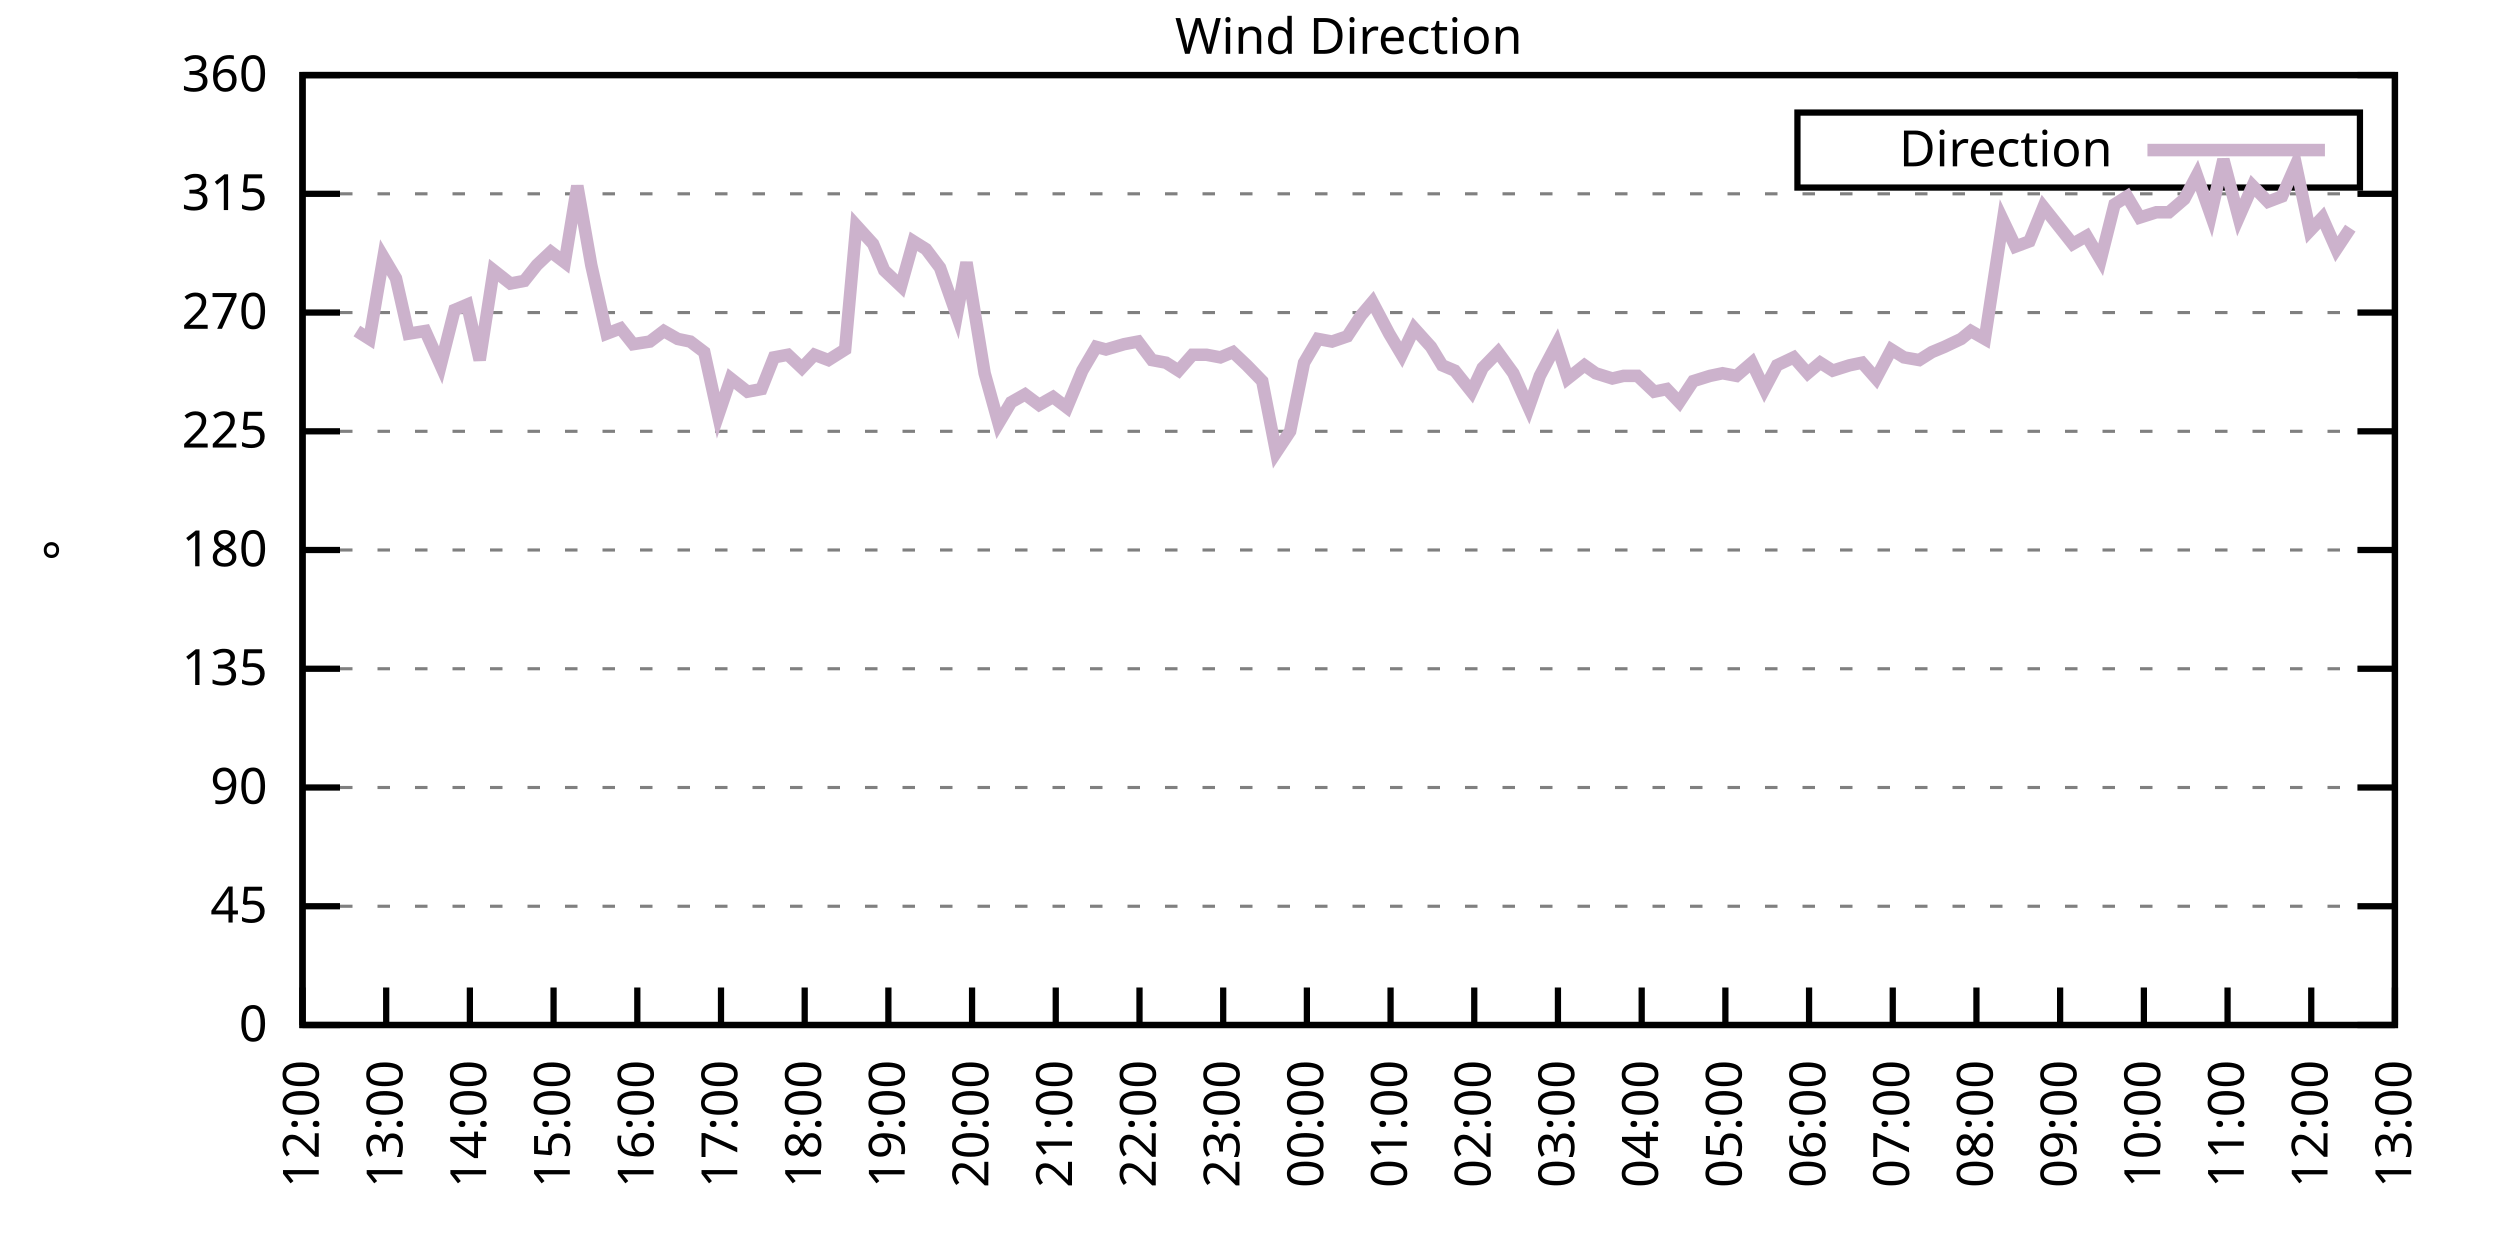
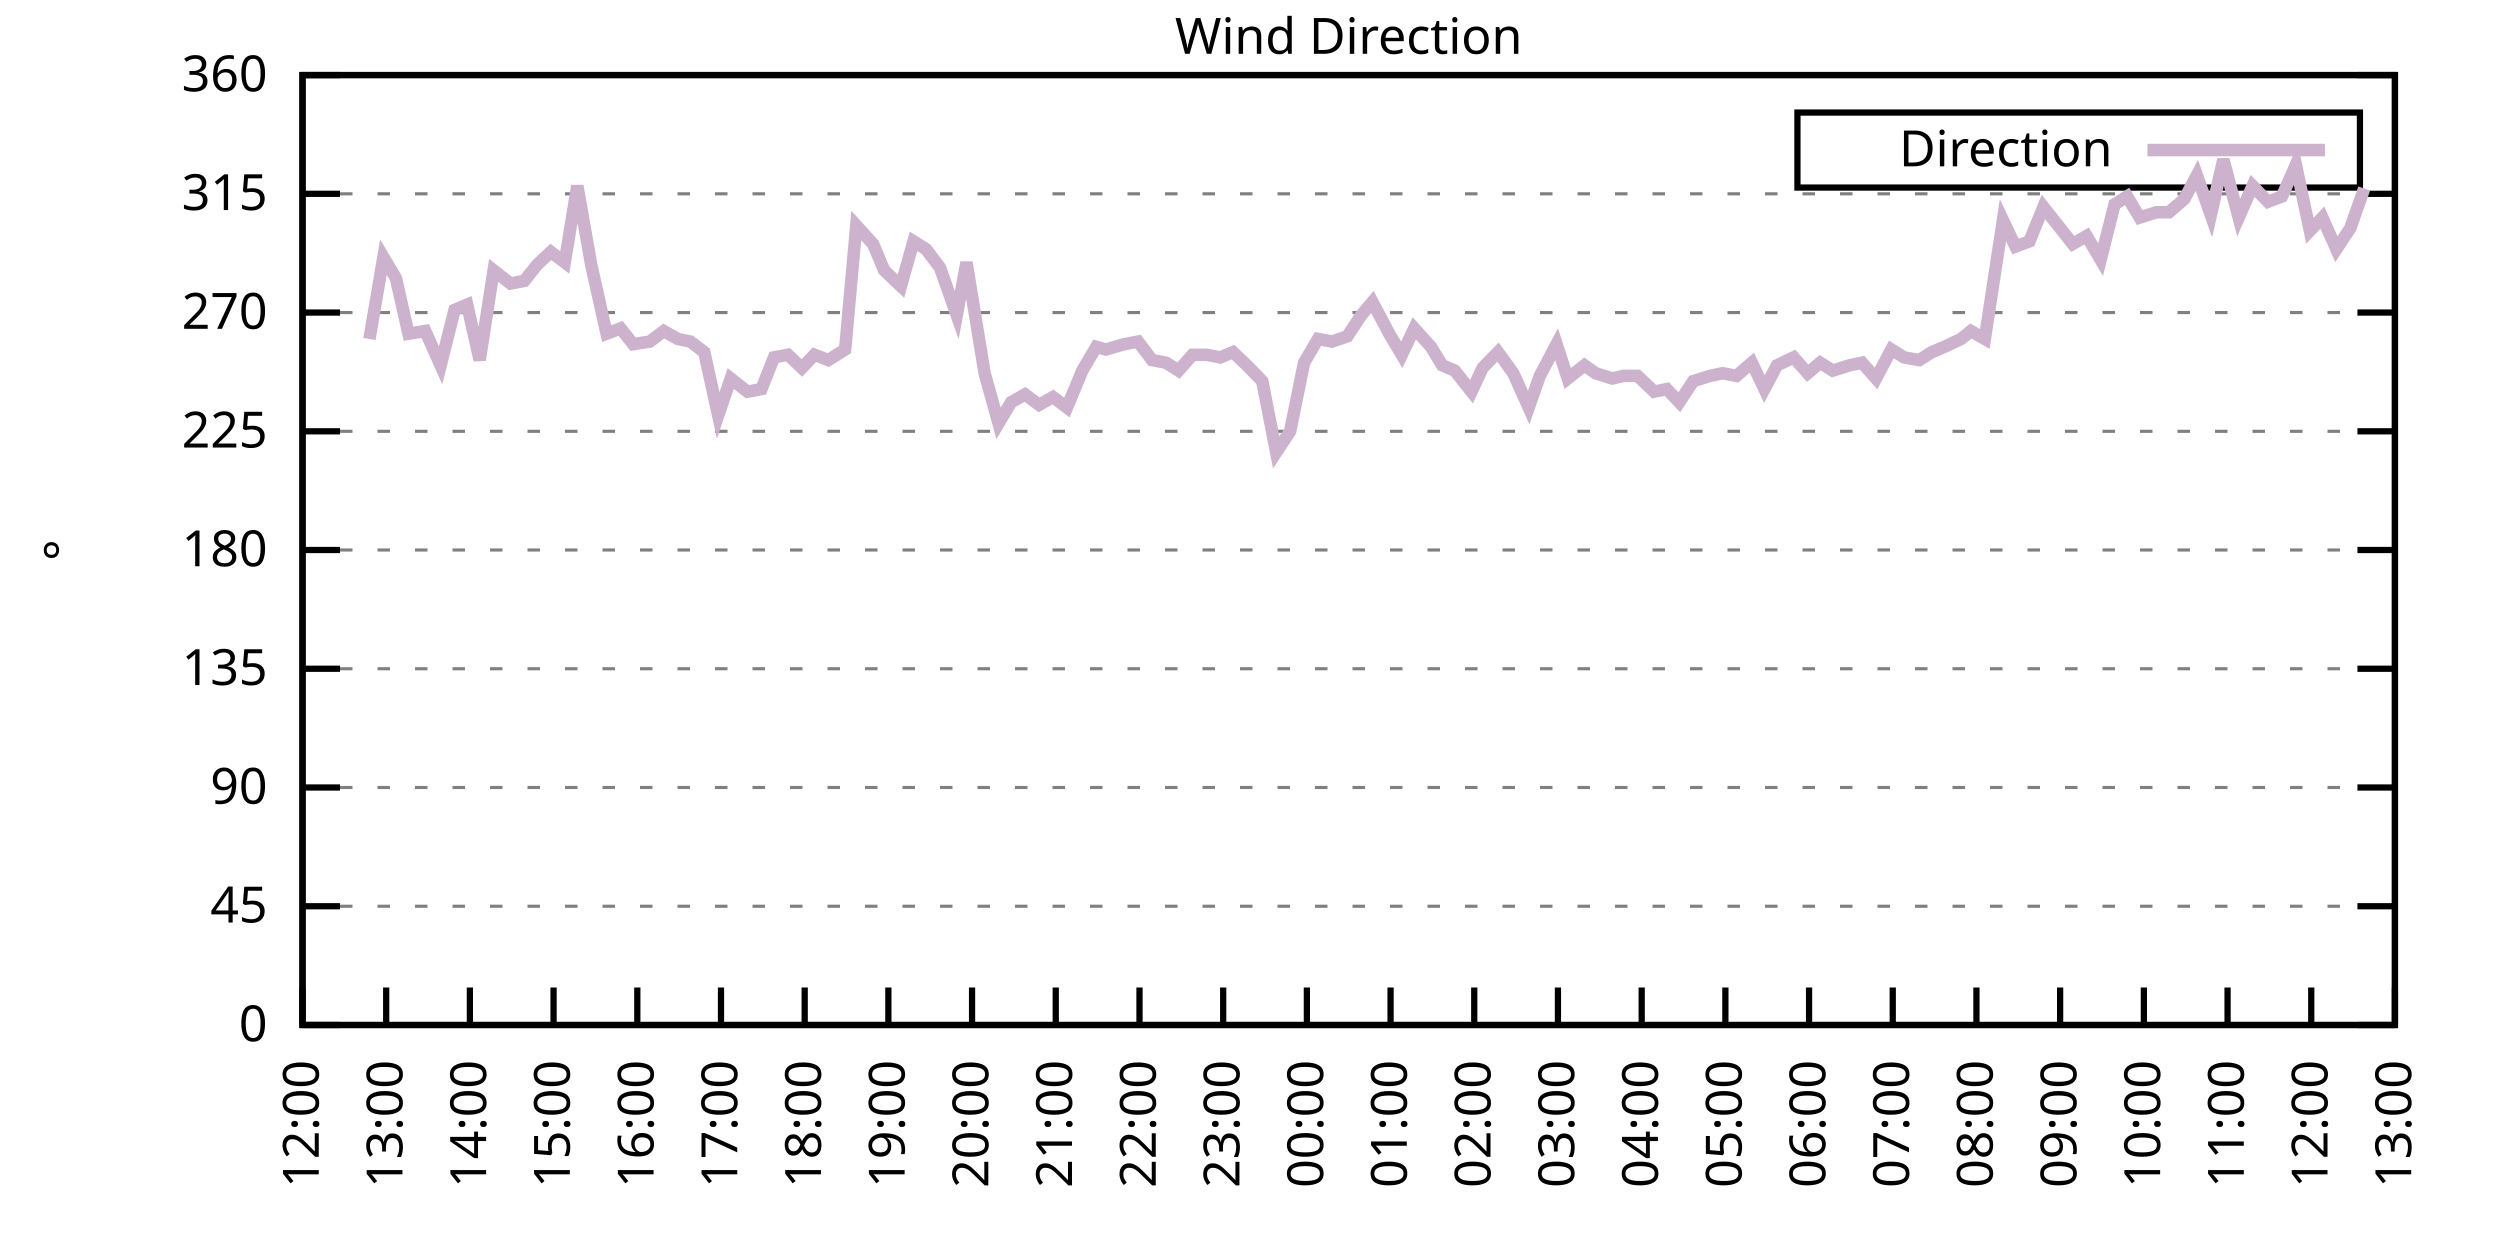
<svg xmlns="http://www.w3.org/2000/svg" xmlns:xlink="http://www.w3.org/1999/xlink" width="400" height="200" viewBox="0 0 400 200">
  <g id="gnuplot_canvas">
    <rect x="0" y="0" width="400" height="200" fill="none" />
    <defs>
      <circle id="gpDot" r="0.5" stroke-width="0.5" stroke="currentColor" />
      <path id="gpPt0" stroke-width="0.333" stroke="currentColor" d="M-1,0 h2 M0,-1 v2" />
      <path id="gpPt1" stroke-width="0.333" stroke="currentColor" d="M-1,-1 L1,1 M1,-1 L-1,1" />
      <path id="gpPt2" stroke-width="0.333" stroke="currentColor" d="M-1,0 L1,0 M0,-1 L0,1 M-1,-1 L1,1 M-1,1 L1,-1" />
      <rect id="gpPt3" stroke-width="0.333" stroke="currentColor" x="-1" y="-1" width="2" height="2" />
      <rect id="gpPt4" stroke-width="0.333" stroke="currentColor" fill="currentColor" x="-1" y="-1" width="2" height="2" />
      <circle id="gpPt5" stroke-width="0.333" stroke="currentColor" cx="0" cy="0" r="1" />
      <use xlink:href="#gpPt5" id="gpPt6" fill="currentColor" stroke="none" />
      <path id="gpPt7" stroke-width="0.333" stroke="currentColor" d="M0,-1.33 L-1.33,0.67 L1.33,0.67 z" />
      <use xlink:href="#gpPt7" id="gpPt8" fill="currentColor" stroke="none" />
      <use xlink:href="#gpPt7" id="gpPt9" stroke="currentColor" transform="rotate(180)" />
      <use xlink:href="#gpPt9" id="gpPt10" fill="currentColor" stroke="none" />
      <use xlink:href="#gpPt3" id="gpPt11" stroke="currentColor" transform="rotate(45)" />
      <use xlink:href="#gpPt11" id="gpPt12" fill="currentColor" stroke="none" />
      <path id="gpPt13" stroke-width="0.333" stroke="currentColor" d="M0,1.330 L1.265,0.411 L0.782,-1.067 L-0.782,-1.076 L-1.265,0.411 z" />
      <use xlink:href="#gpPt13" id="gpPt14" fill="currentColor" stroke="none" />
      <filter id="textbox" filterUnits="objectBoundingBox" x="0" y="0" height="1" width="1">
        <feFlood flood-color="white" flood-opacity="1" result="bgnd" />
        <feComposite in="SourceGraphic" in2="bgnd" operator="atop" />
      </filter>
      <filter id="greybox" filterUnits="objectBoundingBox" x="0" y="0" height="1" width="1">
        <feFlood flood-color="lightgrey" flood-opacity="1" result="grey" />
        <feComposite in="SourceGraphic" in2="grey" operator="atop" />
      </filter>
    </defs>
    <g fill="none" color="white" stroke="currentColor" stroke-width="1.00" stroke-linecap="butt" stroke-linejoin="miter">
</g>
    <g fill="none" color="black" stroke="currentColor" stroke-width="1.00" stroke-linecap="butt" stroke-linejoin="miter">
      <g stroke="none" shape-rendering="crispEdges">
        <polygon fill="rgb(255, 255, 255)" points="48.40,164.00 383.18,164.00 383.18,12.02 48.40,12.02 " />
      </g>
    </g>
    <g fill="none" color="black" stroke="currentColor" stroke-width="1.00" stroke-linecap="butt" stroke-linejoin="miter">
</g>
    <g fill="none" color="black" stroke="black" stroke-width="0.50" stroke-linecap="butt" stroke-linejoin="miter">
</g>
    <g fill="none" color="gray" stroke="currentColor" stroke-width="0.50" stroke-linecap="butt" stroke-linejoin="miter">
      <path stroke="gray" stroke-dasharray="2,4" class="gridline" d="M48.40,164.00 L383.19,164.00  " />
    </g>
    <g fill="none" color="gray" stroke="gray" stroke-width="1.00" stroke-linecap="butt" stroke-linejoin="miter">
</g>
    <g fill="none" color="black" stroke="currentColor" stroke-width="1.00" stroke-linecap="butt" stroke-linejoin="miter">
      <path stroke="black" d="M48.40,164.00 L54.40,164.00 M383.19,164.00 L377.19,164.00  " />
      <g transform="translate(42.80,166.60)" stroke="none" fill="black" font-family="Sans" font-size="8.00" text-anchor="end">
        <text>
          <tspan font-family="Sans"> 0</tspan>
        </text>
      </g>
    </g>
    <g fill="none" color="black" stroke="currentColor" stroke-width="1.00" stroke-linecap="butt" stroke-linejoin="miter">
</g>
    <g fill="none" color="black" stroke="black" stroke-width="0.50" stroke-linecap="butt" stroke-linejoin="miter">
</g>
    <g fill="none" color="gray" stroke="currentColor" stroke-width="0.50" stroke-linecap="butt" stroke-linejoin="miter">
      <path stroke="gray" stroke-dasharray="2,4" class="gridline" d="M48.40,145.00 L383.19,145.00  " />
    </g>
    <g fill="none" color="gray" stroke="gray" stroke-width="1.00" stroke-linecap="butt" stroke-linejoin="miter">
</g>
    <g fill="none" color="black" stroke="currentColor" stroke-width="1.00" stroke-linecap="butt" stroke-linejoin="miter">
      <path stroke="black" d="M48.40,145.00 L54.40,145.00 M383.19,145.00 L377.19,145.00  " />
      <g transform="translate(42.80,147.60)" stroke="none" fill="black" font-family="Sans" font-size="8.00" text-anchor="end">
        <text>
          <tspan font-family="Sans"> 45</tspan>
        </text>
      </g>
    </g>
    <g fill="none" color="black" stroke="currentColor" stroke-width="1.00" stroke-linecap="butt" stroke-linejoin="miter">
</g>
    <g fill="none" color="black" stroke="black" stroke-width="0.50" stroke-linecap="butt" stroke-linejoin="miter">
</g>
    <g fill="none" color="gray" stroke="currentColor" stroke-width="0.50" stroke-linecap="butt" stroke-linejoin="miter">
      <path stroke="gray" stroke-dasharray="2,4" class="gridline" d="M48.40,126.00 L383.19,126.00  " />
    </g>
    <g fill="none" color="gray" stroke="gray" stroke-width="1.00" stroke-linecap="butt" stroke-linejoin="miter">
</g>
    <g fill="none" color="black" stroke="currentColor" stroke-width="1.00" stroke-linecap="butt" stroke-linejoin="miter">
      <path stroke="black" d="M48.40,126.00 L54.40,126.00 M383.19,126.00 L377.19,126.00  " />
      <g transform="translate(42.80,128.60)" stroke="none" fill="black" font-family="Sans" font-size="8.00" text-anchor="end">
        <text>
          <tspan font-family="Sans"> 90</tspan>
        </text>
      </g>
    </g>
    <g fill="none" color="black" stroke="currentColor" stroke-width="1.00" stroke-linecap="butt" stroke-linejoin="miter">
</g>
    <g fill="none" color="black" stroke="black" stroke-width="0.50" stroke-linecap="butt" stroke-linejoin="miter">
</g>
    <g fill="none" color="gray" stroke="currentColor" stroke-width="0.50" stroke-linecap="butt" stroke-linejoin="miter">
      <path stroke="gray" stroke-dasharray="2,4" class="gridline" d="M48.40,107.00 L383.19,107.00  " />
    </g>
    <g fill="none" color="gray" stroke="gray" stroke-width="1.00" stroke-linecap="butt" stroke-linejoin="miter">
</g>
    <g fill="none" color="black" stroke="currentColor" stroke-width="1.00" stroke-linecap="butt" stroke-linejoin="miter">
      <path stroke="black" d="M48.40,107.00 L54.40,107.00 M383.19,107.00 L377.19,107.00  " />
      <g transform="translate(42.80,109.60)" stroke="none" fill="black" font-family="Sans" font-size="8.00" text-anchor="end">
        <text>
          <tspan font-family="Sans"> 135</tspan>
        </text>
      </g>
    </g>
    <g fill="none" color="black" stroke="currentColor" stroke-width="1.00" stroke-linecap="butt" stroke-linejoin="miter">
</g>
    <g fill="none" color="black" stroke="black" stroke-width="0.50" stroke-linecap="butt" stroke-linejoin="miter">
</g>
    <g fill="none" color="gray" stroke="currentColor" stroke-width="0.50" stroke-linecap="butt" stroke-linejoin="miter">
      <path stroke="gray" stroke-dasharray="2,4" class="gridline" d="M48.40,88.00 L383.19,88.00  " />
    </g>
    <g fill="none" color="gray" stroke="gray" stroke-width="1.00" stroke-linecap="butt" stroke-linejoin="miter">
</g>
    <g fill="none" color="black" stroke="currentColor" stroke-width="1.00" stroke-linecap="butt" stroke-linejoin="miter">
      <path stroke="black" d="M48.40,88.00 L54.40,88.00 M383.19,88.00 L377.19,88.00  " />
      <g transform="translate(42.80,90.60)" stroke="none" fill="black" font-family="Sans" font-size="8.00" text-anchor="end">
        <text>
          <tspan font-family="Sans"> 180</tspan>
        </text>
      </g>
    </g>
    <g fill="none" color="black" stroke="currentColor" stroke-width="1.00" stroke-linecap="butt" stroke-linejoin="miter">
</g>
    <g fill="none" color="black" stroke="black" stroke-width="0.50" stroke-linecap="butt" stroke-linejoin="miter">
</g>
    <g fill="none" color="gray" stroke="currentColor" stroke-width="0.50" stroke-linecap="butt" stroke-linejoin="miter">
      <path stroke="gray" stroke-dasharray="2,4" class="gridline" d="M48.40,69.01 L383.19,69.01  " />
    </g>
    <g fill="none" color="gray" stroke="gray" stroke-width="1.00" stroke-linecap="butt" stroke-linejoin="miter">
</g>
    <g fill="none" color="black" stroke="currentColor" stroke-width="1.00" stroke-linecap="butt" stroke-linejoin="miter">
      <path stroke="black" d="M48.40,69.01 L54.40,69.01 M383.19,69.01 L377.19,69.01  " />
      <g transform="translate(42.80,71.61)" stroke="none" fill="black" font-family="Sans" font-size="8.00" text-anchor="end">
        <text>
          <tspan font-family="Sans"> 225</tspan>
        </text>
      </g>
    </g>
    <g fill="none" color="black" stroke="currentColor" stroke-width="1.00" stroke-linecap="butt" stroke-linejoin="miter">
</g>
    <g fill="none" color="black" stroke="black" stroke-width="0.50" stroke-linecap="butt" stroke-linejoin="miter">
</g>
    <g fill="none" color="gray" stroke="currentColor" stroke-width="0.50" stroke-linecap="butt" stroke-linejoin="miter">
      <path stroke="gray" stroke-dasharray="2,4" class="gridline" d="M48.40,50.01 L383.19,50.01  " />
    </g>
    <g fill="none" color="gray" stroke="gray" stroke-width="1.00" stroke-linecap="butt" stroke-linejoin="miter">
</g>
    <g fill="none" color="black" stroke="currentColor" stroke-width="1.00" stroke-linecap="butt" stroke-linejoin="miter">
      <path stroke="black" d="M48.40,50.01 L54.40,50.01 M383.19,50.01 L377.19,50.01  " />
      <g transform="translate(42.80,52.61)" stroke="none" fill="black" font-family="Sans" font-size="8.00" text-anchor="end">
        <text>
          <tspan font-family="Sans"> 270</tspan>
        </text>
      </g>
    </g>
    <g fill="none" color="black" stroke="currentColor" stroke-width="1.00" stroke-linecap="butt" stroke-linejoin="miter">
</g>
    <g fill="none" color="black" stroke="black" stroke-width="0.50" stroke-linecap="butt" stroke-linejoin="miter">
</g>
    <g fill="none" color="gray" stroke="currentColor" stroke-width="0.50" stroke-linecap="butt" stroke-linejoin="miter">
      <path stroke="gray" stroke-dasharray="2,4" class="gridline" d="M48.40,31.01 L383.19,31.01  " />
    </g>
    <g fill="none" color="gray" stroke="gray" stroke-width="1.00" stroke-linecap="butt" stroke-linejoin="miter">
</g>
    <g fill="none" color="black" stroke="currentColor" stroke-width="1.00" stroke-linecap="butt" stroke-linejoin="miter">
      <path stroke="black" d="M48.40,31.01 L54.40,31.01 M383.19,31.01 L377.19,31.01  " />
      <g transform="translate(42.80,33.61)" stroke="none" fill="black" font-family="Sans" font-size="8.00" text-anchor="end">
        <text>
          <tspan font-family="Sans"> 315</tspan>
        </text>
      </g>
    </g>
    <g fill="none" color="black" stroke="currentColor" stroke-width="1.00" stroke-linecap="butt" stroke-linejoin="miter">
</g>
    <g fill="none" color="black" stroke="black" stroke-width="0.50" stroke-linecap="butt" stroke-linejoin="miter">
</g>
    <g fill="none" color="gray" stroke="currentColor" stroke-width="0.50" stroke-linecap="butt" stroke-linejoin="miter">
      <path stroke="gray" stroke-dasharray="2,4" class="gridline" d="M48.40,12.01 L383.19,12.01  " />
    </g>
    <g fill="none" color="gray" stroke="gray" stroke-width="1.00" stroke-linecap="butt" stroke-linejoin="miter">
</g>
    <g fill="none" color="black" stroke="currentColor" stroke-width="1.00" stroke-linecap="butt" stroke-linejoin="miter">
      <path stroke="black" d="M48.40,12.01 L54.40,12.01 M383.19,12.01 L377.19,12.01  " />
      <g transform="translate(42.80,14.61)" stroke="none" fill="black" font-family="Sans" font-size="8.00" text-anchor="end">
        <text>
          <tspan font-family="Sans"> 360</tspan>
        </text>
      </g>
    </g>
    <g fill="none" color="black" stroke="currentColor" stroke-width="1.00" stroke-linecap="butt" stroke-linejoin="miter">
      <path stroke="black" d="M48.40,164.00 L48.40,158.00  " />
      <g transform="translate(51.00,169.60) rotate(270.00)" stroke="none" fill="black" font-family="Sans" font-size="8.00" text-anchor="end">
        <text>
          <tspan font-family="Sans">12:00</tspan>
        </text>
      </g>
    </g>
    <g fill="none" color="black" stroke="currentColor" stroke-width="1.00" stroke-linecap="butt" stroke-linejoin="miter">
      <path stroke="black" d="M61.79,164.00 L61.79,158.00  " />
      <g transform="translate(64.39,169.60) rotate(270.00)" stroke="none" fill="black" font-family="Sans" font-size="8.00" text-anchor="end">
        <text>
          <tspan font-family="Sans">13:00</tspan>
        </text>
      </g>
    </g>
    <g fill="none" color="black" stroke="currentColor" stroke-width="1.00" stroke-linecap="butt" stroke-linejoin="miter">
      <path stroke="black" d="M75.18,164.00 L75.18,158.00  " />
      <g transform="translate(77.78,169.60) rotate(270.00)" stroke="none" fill="black" font-family="Sans" font-size="8.00" text-anchor="end">
        <text>
          <tspan font-family="Sans">14:00</tspan>
        </text>
      </g>
    </g>
    <g fill="none" color="black" stroke="currentColor" stroke-width="1.00" stroke-linecap="butt" stroke-linejoin="miter">
      <path stroke="black" d="M88.57,164.00 L88.57,158.00  " />
      <g transform="translate(91.17,169.60) rotate(270.00)" stroke="none" fill="black" font-family="Sans" font-size="8.00" text-anchor="end">
        <text>
          <tspan font-family="Sans">15:00</tspan>
        </text>
      </g>
    </g>
    <g fill="none" color="black" stroke="currentColor" stroke-width="1.00" stroke-linecap="butt" stroke-linejoin="miter">
      <path stroke="black" d="M101.97,164.00 L101.97,158.00  " />
      <g transform="translate(104.57,169.60) rotate(270.00)" stroke="none" fill="black" font-family="Sans" font-size="8.00" text-anchor="end">
        <text>
          <tspan font-family="Sans">16:00</tspan>
        </text>
      </g>
    </g>
    <g fill="none" color="black" stroke="currentColor" stroke-width="1.00" stroke-linecap="butt" stroke-linejoin="miter">
      <path stroke="black" d="M115.36,164.00 L115.36,158.00  " />
      <g transform="translate(117.96,169.60) rotate(270.00)" stroke="none" fill="black" font-family="Sans" font-size="8.00" text-anchor="end">
        <text>
          <tspan font-family="Sans">17:00</tspan>
        </text>
      </g>
    </g>
    <g fill="none" color="black" stroke="currentColor" stroke-width="1.00" stroke-linecap="butt" stroke-linejoin="miter">
      <path stroke="black" d="M128.75,164.00 L128.75,158.00  " />
      <g transform="translate(131.35,169.60) rotate(270.00)" stroke="none" fill="black" font-family="Sans" font-size="8.00" text-anchor="end">
        <text>
          <tspan font-family="Sans">18:00</tspan>
        </text>
      </g>
    </g>
    <g fill="none" color="black" stroke="currentColor" stroke-width="1.00" stroke-linecap="butt" stroke-linejoin="miter">
      <path stroke="black" d="M142.14,164.00 L142.14,158.00  " />
      <g transform="translate(144.74,169.60) rotate(270.00)" stroke="none" fill="black" font-family="Sans" font-size="8.00" text-anchor="end">
        <text>
          <tspan font-family="Sans">19:00</tspan>
        </text>
      </g>
    </g>
    <g fill="none" color="black" stroke="currentColor" stroke-width="1.00" stroke-linecap="butt" stroke-linejoin="miter">
      <path stroke="black" d="M155.53,164.00 L155.53,158.00  " />
      <g transform="translate(158.13,169.60) rotate(270.00)" stroke="none" fill="black" font-family="Sans" font-size="8.00" text-anchor="end">
        <text>
          <tspan font-family="Sans">20:00</tspan>
        </text>
      </g>
    </g>
    <g fill="none" color="black" stroke="currentColor" stroke-width="1.00" stroke-linecap="butt" stroke-linejoin="miter">
      <path stroke="black" d="M168.92,164.00 L168.92,158.00  " />
      <g transform="translate(171.52,169.60) rotate(270.00)" stroke="none" fill="black" font-family="Sans" font-size="8.00" text-anchor="end">
        <text>
          <tspan font-family="Sans">21:00</tspan>
        </text>
      </g>
    </g>
    <g fill="none" color="black" stroke="currentColor" stroke-width="1.00" stroke-linecap="butt" stroke-linejoin="miter">
      <path stroke="black" d="M182.32,164.00 L182.32,158.00  " />
      <g transform="translate(184.92,169.60) rotate(270.00)" stroke="none" fill="black" font-family="Sans" font-size="8.00" text-anchor="end">
        <text>
          <tspan font-family="Sans">22:00</tspan>
        </text>
      </g>
    </g>
    <g fill="none" color="black" stroke="currentColor" stroke-width="1.00" stroke-linecap="butt" stroke-linejoin="miter">
      <path stroke="black" d="M195.71,164.00 L195.71,158.00  " />
      <g transform="translate(198.31,169.60) rotate(270.00)" stroke="none" fill="black" font-family="Sans" font-size="8.00" text-anchor="end">
        <text>
          <tspan font-family="Sans">23:00</tspan>
        </text>
      </g>
    </g>
    <g fill="none" color="black" stroke="currentColor" stroke-width="1.00" stroke-linecap="butt" stroke-linejoin="miter">
      <path stroke="black" d="M209.10,164.00 L209.10,158.00  " />
      <g transform="translate(211.70,169.60) rotate(270.00)" stroke="none" fill="black" font-family="Sans" font-size="8.00" text-anchor="end">
        <text>
          <tspan font-family="Sans">00:00</tspan>
        </text>
      </g>
    </g>
    <g fill="none" color="black" stroke="currentColor" stroke-width="1.00" stroke-linecap="butt" stroke-linejoin="miter">
      <path stroke="black" d="M222.49,164.00 L222.49,158.00  " />
      <g transform="translate(225.09,169.60) rotate(270.00)" stroke="none" fill="black" font-family="Sans" font-size="8.00" text-anchor="end">
        <text>
          <tspan font-family="Sans">01:00</tspan>
        </text>
      </g>
    </g>
    <g fill="none" color="black" stroke="currentColor" stroke-width="1.00" stroke-linecap="butt" stroke-linejoin="miter">
      <path stroke="black" d="M235.88,164.00 L235.88,158.00  " />
      <g transform="translate(238.48,169.60) rotate(270.00)" stroke="none" fill="black" font-family="Sans" font-size="8.00" text-anchor="end">
        <text>
          <tspan font-family="Sans">02:00</tspan>
        </text>
      </g>
    </g>
    <g fill="none" color="black" stroke="currentColor" stroke-width="1.00" stroke-linecap="butt" stroke-linejoin="miter">
      <path stroke="black" d="M249.27,164.00 L249.27,158.00  " />
      <g transform="translate(251.87,169.60) rotate(270.00)" stroke="none" fill="black" font-family="Sans" font-size="8.00" text-anchor="end">
        <text>
          <tspan font-family="Sans">03:00</tspan>
        </text>
      </g>
    </g>
    <g fill="none" color="black" stroke="currentColor" stroke-width="1.00" stroke-linecap="butt" stroke-linejoin="miter">
      <path stroke="black" d="M262.67,164.00 L262.67,158.00  " />
      <g transform="translate(265.27,169.60) rotate(270.00)" stroke="none" fill="black" font-family="Sans" font-size="8.00" text-anchor="end">
        <text>
          <tspan font-family="Sans">04:00</tspan>
        </text>
      </g>
    </g>
    <g fill="none" color="black" stroke="currentColor" stroke-width="1.00" stroke-linecap="butt" stroke-linejoin="miter">
      <path stroke="black" d="M276.06,164.00 L276.06,158.00  " />
      <g transform="translate(278.66,169.60) rotate(270.00)" stroke="none" fill="black" font-family="Sans" font-size="8.00" text-anchor="end">
        <text>
          <tspan font-family="Sans">05:00</tspan>
        </text>
      </g>
    </g>
    <g fill="none" color="black" stroke="currentColor" stroke-width="1.00" stroke-linecap="butt" stroke-linejoin="miter">
      <path stroke="black" d="M289.45,164.00 L289.45,158.00  " />
      <g transform="translate(292.05,169.60) rotate(270.00)" stroke="none" fill="black" font-family="Sans" font-size="8.00" text-anchor="end">
        <text>
          <tspan font-family="Sans">06:00</tspan>
        </text>
      </g>
    </g>
    <g fill="none" color="black" stroke="currentColor" stroke-width="1.00" stroke-linecap="butt" stroke-linejoin="miter">
      <path stroke="black" d="M302.84,164.00 L302.84,158.00  " />
      <g transform="translate(305.44,169.60) rotate(270.00)" stroke="none" fill="black" font-family="Sans" font-size="8.00" text-anchor="end">
        <text>
          <tspan font-family="Sans">07:00</tspan>
        </text>
      </g>
    </g>
    <g fill="none" color="black" stroke="currentColor" stroke-width="1.00" stroke-linecap="butt" stroke-linejoin="miter">
      <path stroke="black" d="M316.23,164.00 L316.23,158.00  " />
      <g transform="translate(318.83,169.60) rotate(270.00)" stroke="none" fill="black" font-family="Sans" font-size="8.00" text-anchor="end">
        <text>
          <tspan font-family="Sans">08:00</tspan>
        </text>
      </g>
    </g>
    <g fill="none" color="black" stroke="currentColor" stroke-width="1.00" stroke-linecap="butt" stroke-linejoin="miter">
      <path stroke="black" d="M329.62,164.00 L329.62,158.00  " />
      <g transform="translate(332.22,169.60) rotate(270.00)" stroke="none" fill="black" font-family="Sans" font-size="8.00" text-anchor="end">
        <text>
          <tspan font-family="Sans">09:00</tspan>
        </text>
      </g>
    </g>
    <g fill="none" color="black" stroke="currentColor" stroke-width="1.00" stroke-linecap="butt" stroke-linejoin="miter">
      <path stroke="black" d="M343.02,164.00 L343.02,158.00  " />
      <g transform="translate(345.62,169.60) rotate(270.00)" stroke="none" fill="black" font-family="Sans" font-size="8.00" text-anchor="end">
        <text>
          <tspan font-family="Sans">10:00</tspan>
        </text>
      </g>
    </g>
    <g fill="none" color="black" stroke="currentColor" stroke-width="1.00" stroke-linecap="butt" stroke-linejoin="miter">
      <path stroke="black" d="M356.41,164.00 L356.41,158.00  " />
      <g transform="translate(359.01,169.60) rotate(270.00)" stroke="none" fill="black" font-family="Sans" font-size="8.00" text-anchor="end">
        <text>
          <tspan font-family="Sans">11:00</tspan>
        </text>
      </g>
    </g>
    <g fill="none" color="black" stroke="currentColor" stroke-width="1.00" stroke-linecap="butt" stroke-linejoin="miter">
      <path stroke="black" d="M369.80,164.00 L369.80,158.00  " />
      <g transform="translate(372.40,169.60) rotate(270.00)" stroke="none" fill="black" font-family="Sans" font-size="8.00" text-anchor="end">
        <text>
          <tspan font-family="Sans">12:00</tspan>
        </text>
      </g>
    </g>
    <g fill="none" color="black" stroke="currentColor" stroke-width="1.00" stroke-linecap="butt" stroke-linejoin="miter">
      <path stroke="black" d="M383.19,164.00 L383.19,158.00  " />
      <g transform="translate(385.79,169.60) rotate(270.00)" stroke="none" fill="black" font-family="Sans" font-size="8.00" text-anchor="end">
        <text>
          <tspan font-family="Sans">13:00</tspan>
        </text>
      </g>
    </g>
    <g fill="none" color="black" stroke="currentColor" stroke-width="1.00" stroke-linecap="butt" stroke-linejoin="miter">
</g>
    <g fill="none" color="black" stroke="currentColor" stroke-width="1.00" stroke-linecap="butt" stroke-linejoin="miter">
      <path stroke="black" d="M48.40,12.01 L48.40,164.00 L383.19,164.00 L383.19,12.01 L48.40,12.01 Z  " />
    </g>
    <g fill="none" color="black" stroke="currentColor" stroke-width="1.00" stroke-linecap="butt" stroke-linejoin="miter">
</g>
    <g fill="none" color="black" stroke="currentColor" stroke-width="1.00" stroke-linecap="butt" stroke-linejoin="miter">
      <path stroke="black" d="M287.59,30.01 L287.59,18.01 L377.59,18.01 L377.59,30.01 L287.59,30.01 Z  " />
    </g>
    <g id="Wind_direction_plot_1">
      <g fill="none" color="white" stroke="black" stroke-width="2.00" stroke-linecap="butt" stroke-linejoin="miter">
</g>
      <g fill="none" color="black" stroke="currentColor" stroke-width="2.00" stroke-linecap="butt" stroke-linejoin="miter">
        <g transform="translate(337.99,26.61)" stroke="none" fill="black" font-family="Sans" font-size="8.00" text-anchor="end">
          <text>
            <tspan font-family="Sans">Direction</tspan>
          </text>
        </g>
      </g>
      <g fill="none" color="black" stroke="currentColor" stroke-width="2.00" stroke-linecap="butt" stroke-linejoin="miter">
-         <path stroke="rgb(204, 178, 204)" d="M343.59,24.01 L371.99,24.01 M57.10,52.96 L59.11,54.23 L61.35,41.14 L63.35,44.52 L65.36,53.39 L68.04,52.96   L70.50,58.45 L72.73,49.59 L74.74,48.74 L76.75,57.61 L78.98,43.25 L81.66,45.36 L83.89,44.94 L85.90,42.41   L88.13,40.30 L90.36,41.99 L92.37,29.74 L94.60,42.41 L97.06,53.39 L99.29,52.54 L101.30,55.07 L103.98,54.65   L106.21,52.96 L108.44,54.23 L110.45,54.65 L112.68,56.34 L114.91,66.47 L116.92,60.56 L119.60,62.67 L121.83,62.25   L123.84,57.18 L126.07,56.76 L128.30,58.87 L130.31,56.76 L132.54,57.61 L135.22,55.92 L137.01,36.08 L139.69,39.03   L141.47,43.25 L144.15,45.79 L146.16,38.61 L148.17,39.87 L150.40,42.83 L153.08,50.43 L154.64,41.99 L157.54,59.72   L159.77,67.74 L161.78,64.36 L164.01,63.10 L166.25,64.78 L168.48,63.52 L170.71,65.21 L173.17,59.30 L175.40,55.50   L176.96,55.92 L179.86,55.07 L182.09,54.65 L184.32,57.61 L186.56,58.03 L188.57,59.30 L190.80,56.76 L193.03,56.76   L195.26,57.18 L197.27,56.34 L199.50,58.45 L201.96,60.98 L204.19,72.38 L206.42,69.01 L208.65,58.03 L210.88,54.23   L213.12,54.65 L215.57,53.81 L217.80,50.43 L219.59,48.32 L222.27,53.39 L224.28,56.76 L226.29,52.54 L228.96,55.50   L230.75,58.45 L232.76,59.30 L235.44,62.67 L237.22,58.87 L239.68,56.34 L242.13,59.72 L244.59,65.21 L246.37,60.14   L249.05,55.07 L250.84,60.56 L253.51,58.45 L255.30,59.72 L257.98,60.56 L259.76,60.14 L262.00,60.14 L264.67,62.67   L266.68,62.25 L268.69,64.36 L270.92,60.98 L273.60,60.14 L275.61,59.72 L277.84,60.14 L280.30,58.03 L282.31,62.25   L284.32,58.45 L286.99,57.18 L289.23,59.72 L291.23,58.03 L293.24,59.30 L295.92,58.45 L297.93,58.03 L300.16,60.56   L302.62,55.92 L304.63,57.18 L307.08,57.61 L309.09,56.34 L311.10,55.50 L313.78,54.23 L315.34,52.96 L317.57,54.23   L320.47,35.23 L322.48,39.45 L324.71,38.61 L326.95,33.12 L331.63,39.03 L333.86,37.76 L336.10,41.56 L338.33,32.70   L340.34,31.43 L342.35,34.81 L345.02,33.96 L347.03,33.96 L349.49,31.85 L351.50,28.05 L353.73,34.39 L355.74,25.52   L358.19,34.81 L360.42,29.74 L362.88,32.28 L365.11,31.43 L367.34,26.36 L369.58,36.92 L371.58,34.81 L373.82,39.87   L376.05,36.50  " />
+         <path stroke="rgb(204, 178, 204)" d="M343.59,24.01 L371.99,24.01 M59.11,54.23 L61.35,41.14 L63.35,44.52 L65.36,53.39 L68.04,52.96 L70.50,58.45   L72.73,49.59 L74.74,48.74 L76.75,57.61 L78.98,43.25 L81.66,45.36 L83.89,44.94 L85.90,42.41 L88.13,40.30   L90.36,41.99 L92.37,29.74 L94.60,42.41 L97.06,53.39 L99.29,52.54 L101.30,55.07 L103.98,54.65 L106.21,52.96   L108.44,54.23 L110.45,54.65 L112.68,56.34 L114.91,66.47 L116.92,60.56 L119.60,62.67 L121.83,62.25 L123.84,57.18   L126.07,56.76 L128.30,58.87 L130.31,56.76 L132.54,57.61 L135.22,55.92 L137.01,36.08 L139.69,39.03 L141.47,43.25   L144.15,45.79 L146.16,38.61 L148.17,39.87 L150.40,42.83 L153.08,50.43 L154.64,41.99 L157.54,59.72 L159.77,67.74   L161.78,64.36 L164.01,63.10 L166.25,64.78 L168.48,63.52 L170.71,65.21 L173.17,59.30 L175.40,55.50 L176.96,55.92   L179.86,55.07 L182.09,54.65 L184.32,57.61 L186.56,58.03 L188.57,59.30 L190.80,56.76 L193.03,56.76 L195.26,57.18   L197.27,56.34 L199.50,58.45 L201.96,60.98 L204.19,72.38 L206.42,69.01 L208.65,58.03 L210.88,54.23 L213.12,54.65   L215.57,53.81 L217.80,50.43 L219.59,48.32 L222.27,53.39 L224.28,56.76 L226.29,52.54 L228.96,55.50 L230.75,58.45   L232.76,59.30 L235.44,62.67 L237.22,58.87 L239.68,56.34 L242.13,59.72 L244.59,65.21 L246.37,60.14 L249.05,55.07   L250.84,60.56 L253.51,58.45 L255.30,59.72 L257.98,60.56 L259.76,60.14 L262.00,60.14 L264.67,62.67 L266.68,62.25   L268.69,64.36 L270.92,60.98 L273.60,60.14 L275.61,59.72 L277.84,60.14 L280.30,58.03 L282.31,62.25 L284.32,58.45   L286.99,57.18 L289.23,59.72 L291.23,58.03 L293.24,59.30 L295.92,58.45 L297.93,58.03 L300.16,60.56 L302.62,55.92   L304.63,57.18 L307.08,57.61 L309.09,56.34 L311.10,55.50 L313.78,54.23 L315.34,52.96 L317.57,54.23 L320.47,35.23   L322.48,39.45 L324.71,38.61 L326.95,33.12 L331.63,39.03 L333.86,37.76 L336.10,41.56 L338.33,32.70 L340.34,31.43   L342.35,34.81 L345.02,33.96 L347.03,33.96 L349.49,31.85 L351.50,28.05 L353.73,34.39 L355.74,25.52 L358.19,34.81   L360.42,29.74 L362.88,32.28 L365.11,31.43 L367.34,26.36 L369.58,36.92 L371.58,34.81 L373.82,39.87 L376.05,36.50   L378.28,30.16  " />
      </g>
    </g>
    <g fill="none" color="black" stroke="currentColor" stroke-width="2.00" stroke-linecap="butt" stroke-linejoin="miter">
</g>
    <g fill="none" color="black" stroke="black" stroke-width="1.00" stroke-linecap="butt" stroke-linejoin="miter">
</g>
    <g fill="none" color="black" stroke="currentColor" stroke-width="1.00" stroke-linecap="butt" stroke-linejoin="miter">
      <path stroke="black" d="M48.40,12.01 L48.40,164.00 L383.19,164.00 L383.19,12.01 L48.40,12.01 Z  " />
      <g transform="translate(12.80,88.01) rotate(270.00)" stroke="none" fill="black" font-family="Sans" font-size="8.00" text-anchor="middle">
        <text>
          <tspan font-family="Sans">°</tspan>
        </text>
      </g>
    </g>
    <g fill="none" color="black" stroke="currentColor" stroke-width="1.00" stroke-linecap="butt" stroke-linejoin="miter">
</g>
    <g fill="none" color="black" stroke="currentColor" stroke-width="1.00" stroke-linecap="butt" stroke-linejoin="miter">
      <g transform="translate(215.79,8.61)" stroke="none" fill="black" font-family="Sans" font-size="8.00" text-anchor="middle">
        <text>
          <tspan font-family="Sans">Wind Direction</tspan>
        </text>
      </g>
    </g>
    <g fill="none" color="black" stroke="currentColor" stroke-width="1.00" stroke-linecap="butt" stroke-linejoin="miter">
</g>
  </g>
</svg>
